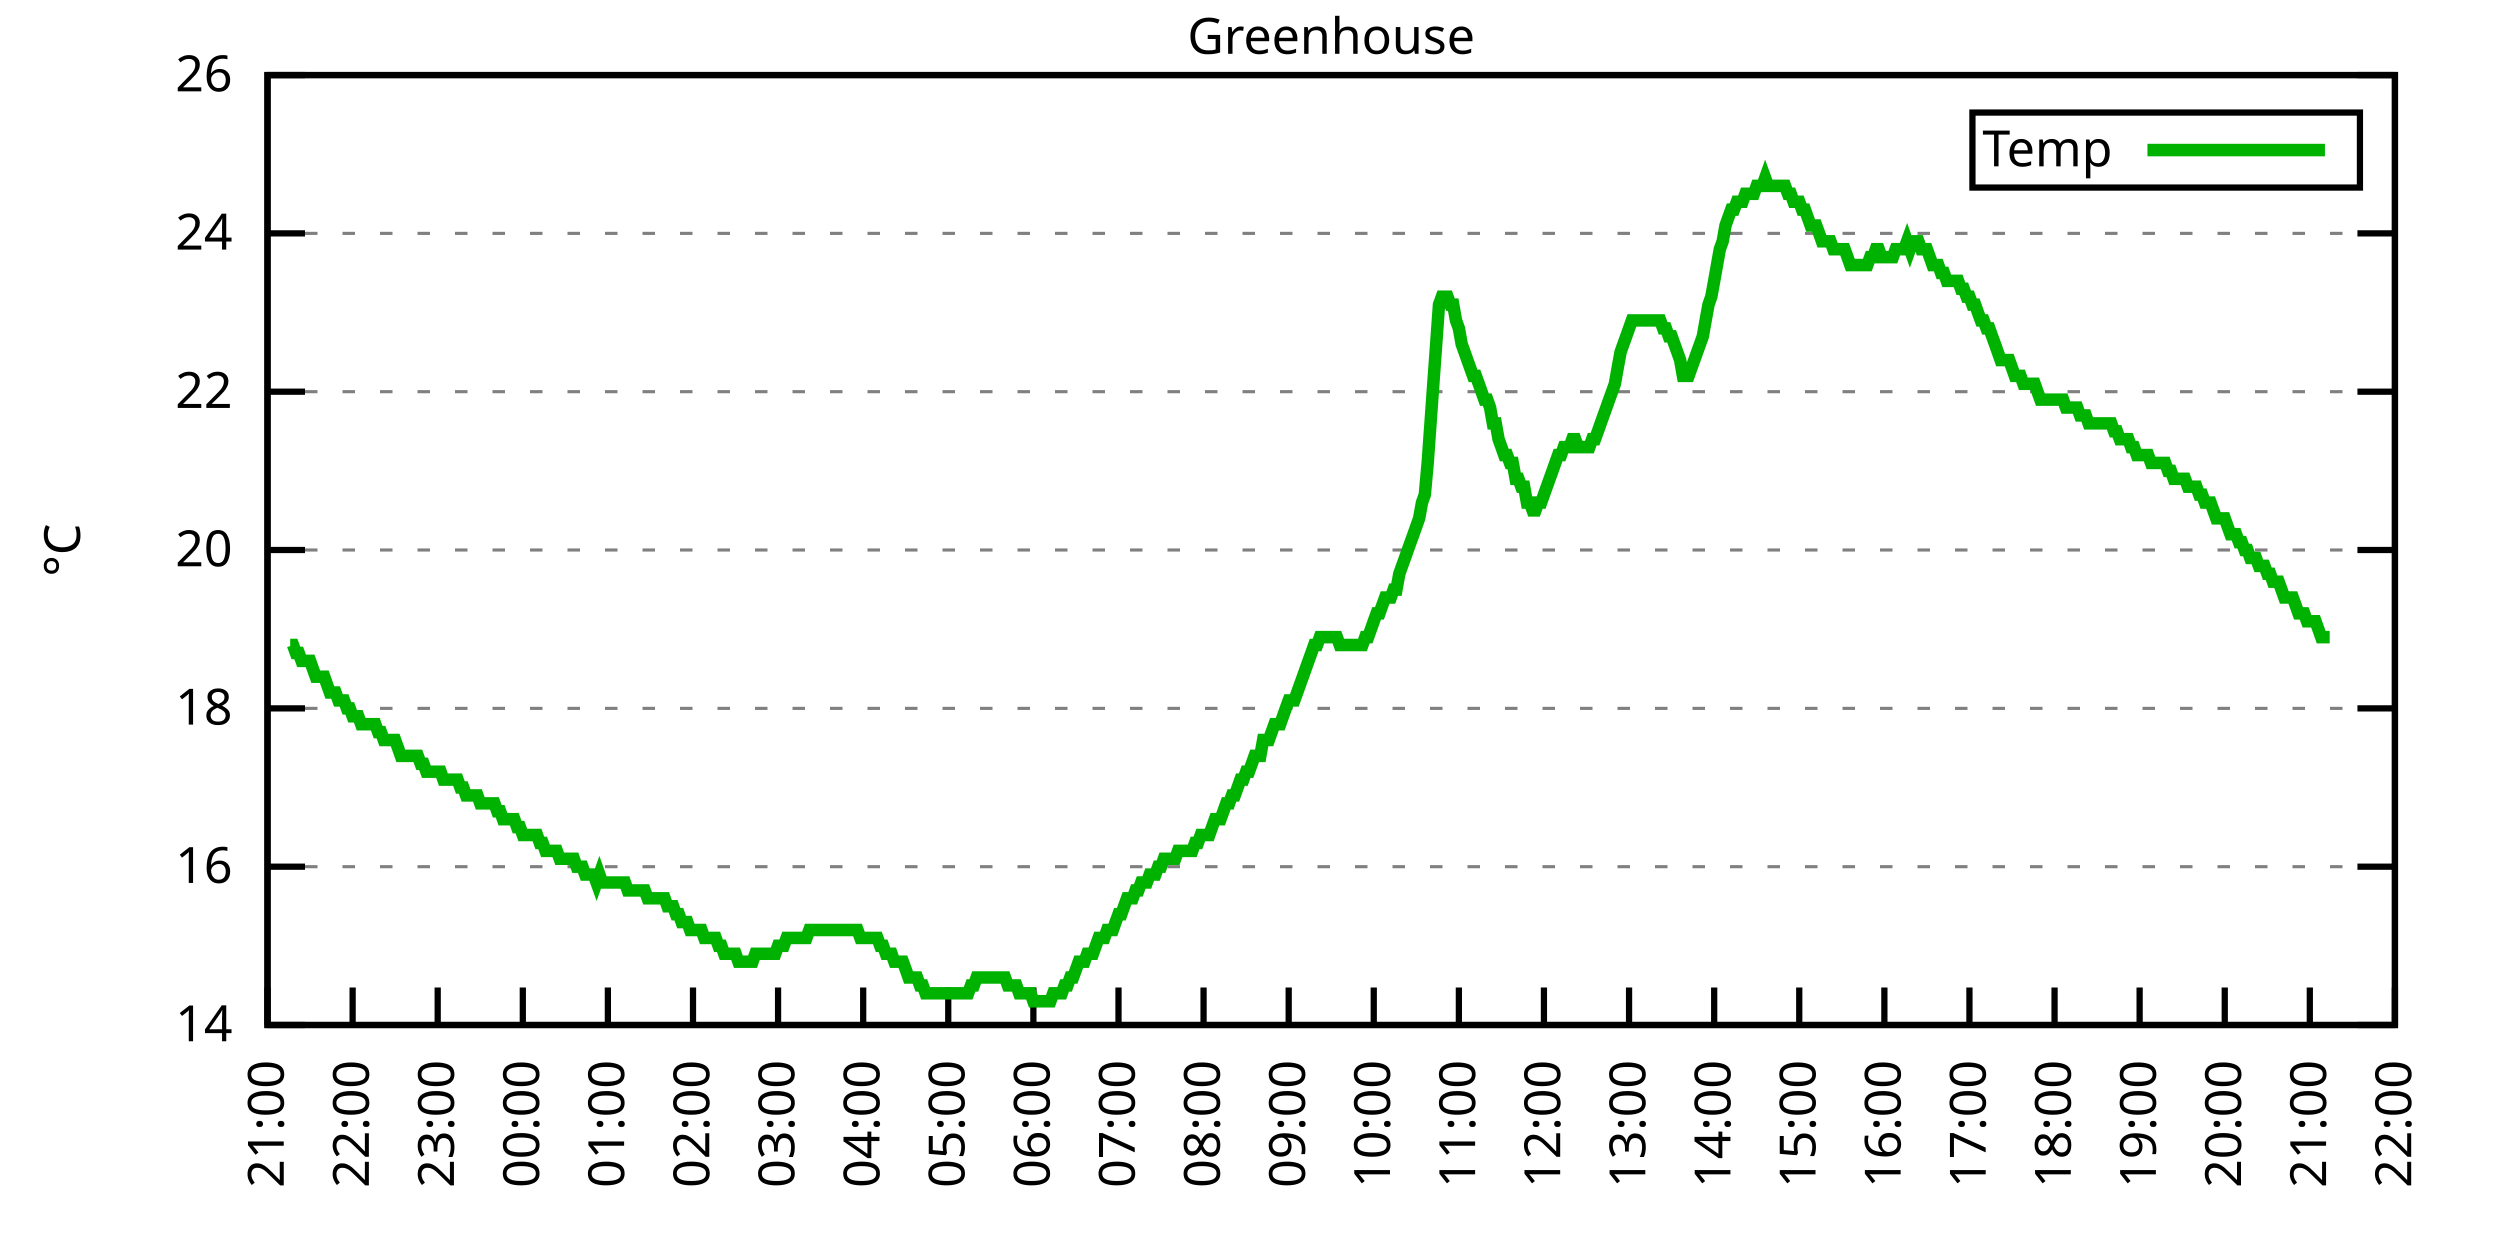
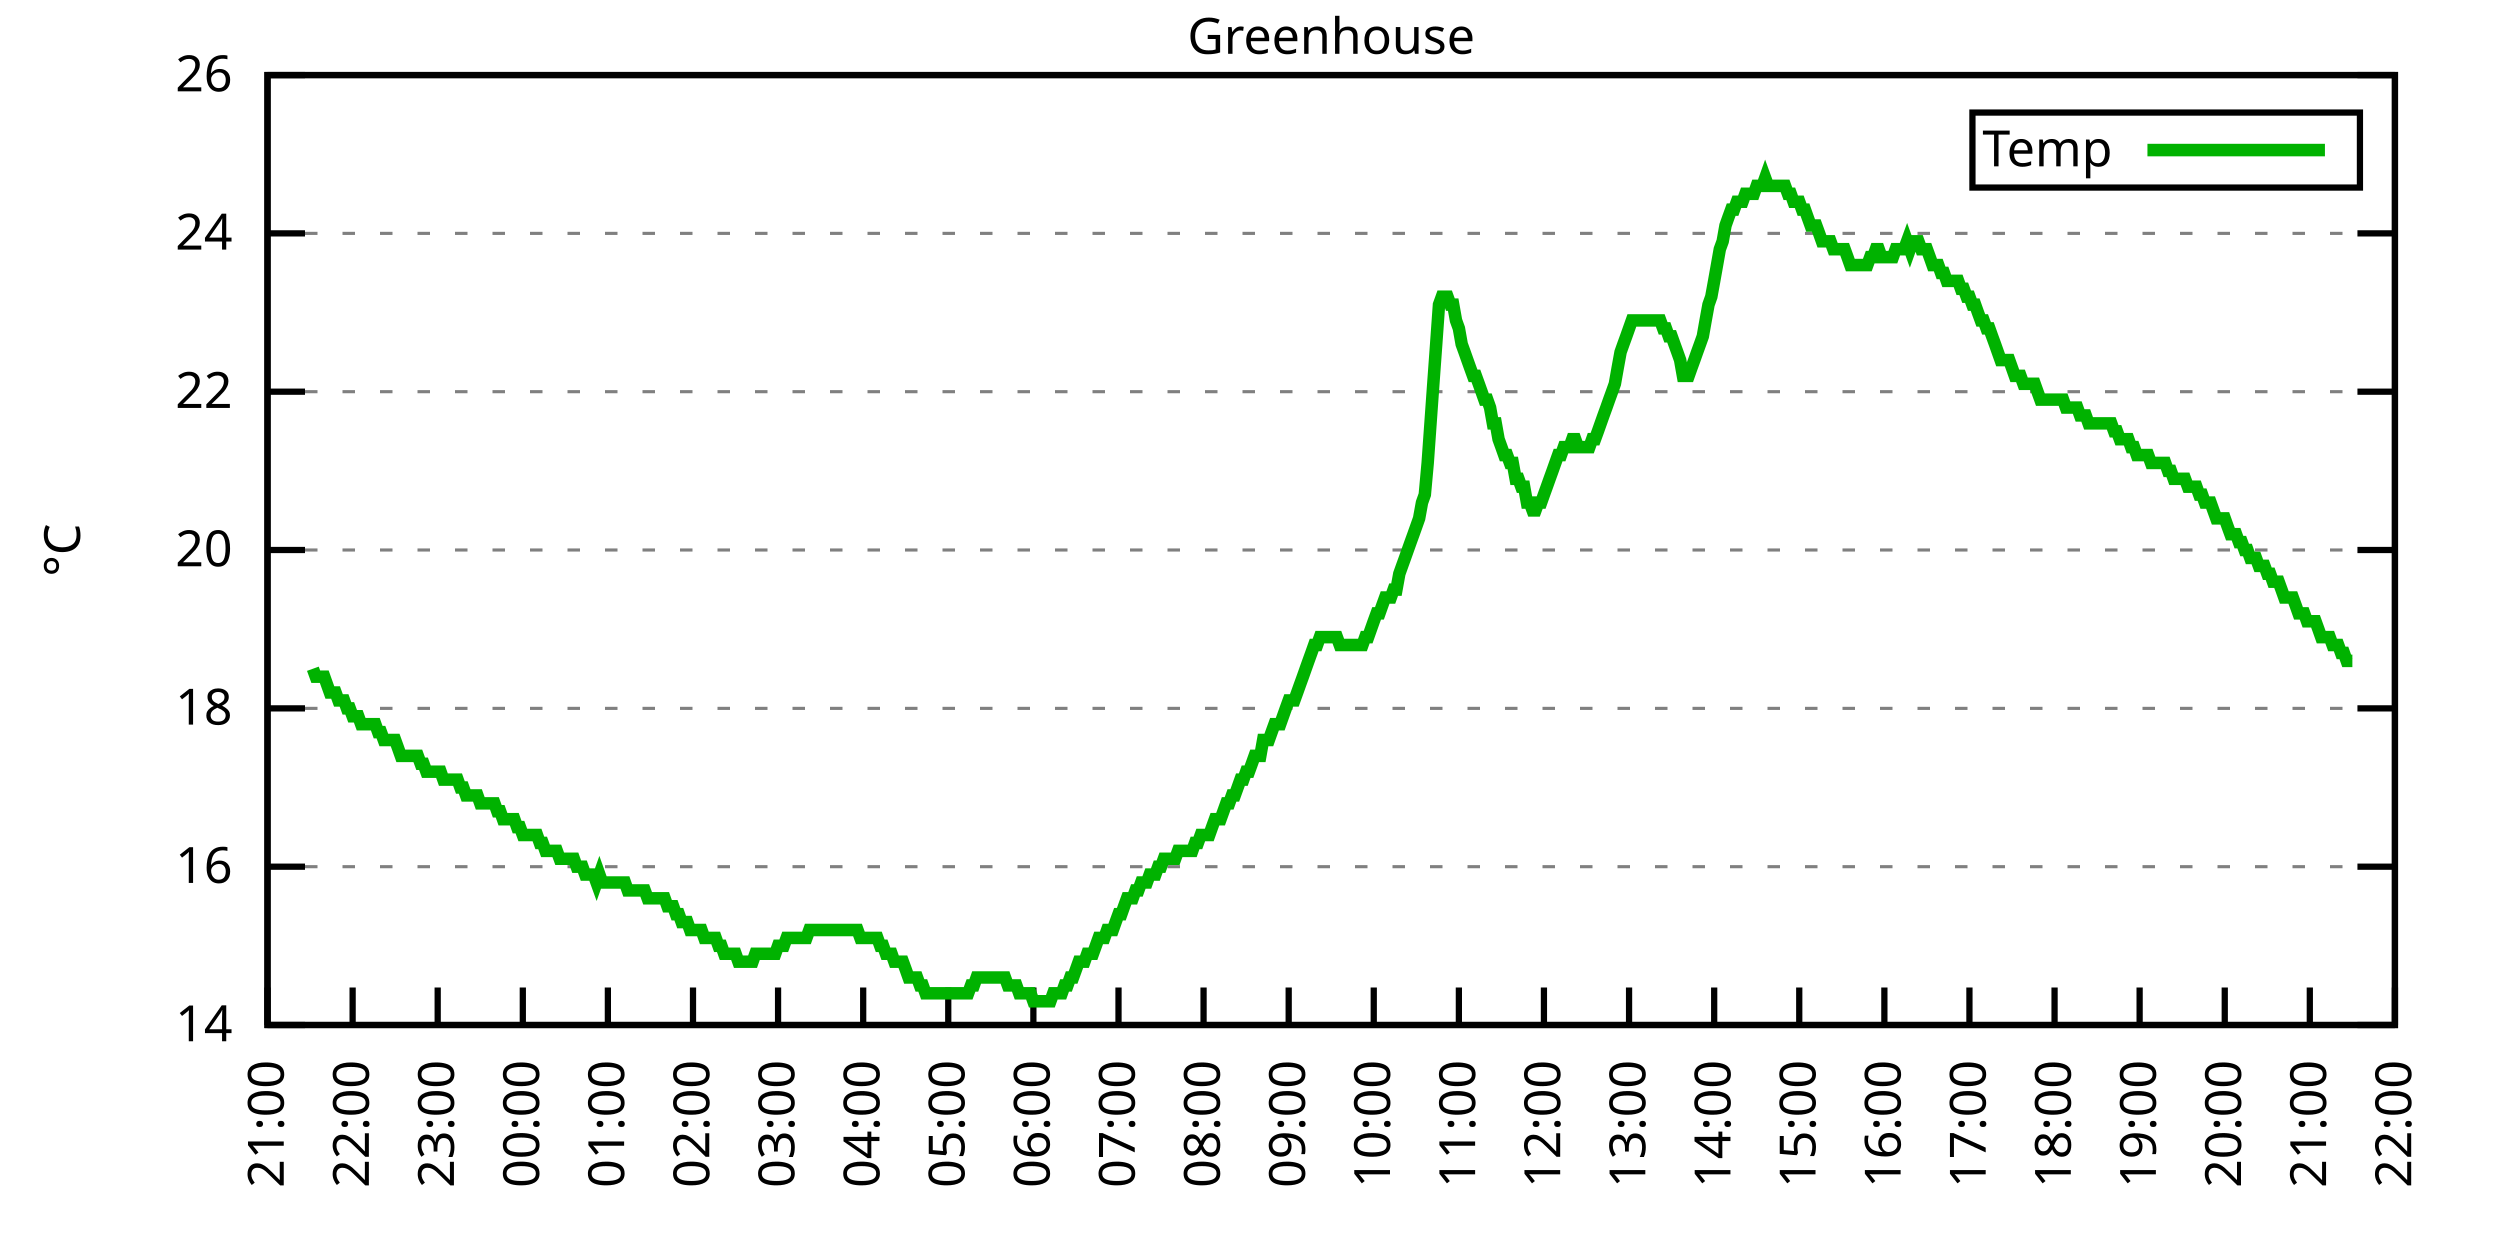
<svg xmlns="http://www.w3.org/2000/svg" xmlns:xlink="http://www.w3.org/1999/xlink" width="400" height="200" viewBox="0 0 400 200">
  <g id="gnuplot_canvas">
    <rect x="0" y="0" width="400" height="200" fill="none" />
    <defs>
      <circle id="gpDot" r="0.5" stroke-width="0.5" stroke="currentColor" />
      <path id="gpPt0" stroke-width="0.333" stroke="currentColor" d="M-1,0 h2 M0,-1 v2" />
      <path id="gpPt1" stroke-width="0.333" stroke="currentColor" d="M-1,-1 L1,1 M1,-1 L-1,1" />
      <path id="gpPt2" stroke-width="0.333" stroke="currentColor" d="M-1,0 L1,0 M0,-1 L0,1 M-1,-1 L1,1 M-1,1 L1,-1" />
      <rect id="gpPt3" stroke-width="0.333" stroke="currentColor" x="-1" y="-1" width="2" height="2" />
      <rect id="gpPt4" stroke-width="0.333" stroke="currentColor" fill="currentColor" x="-1" y="-1" width="2" height="2" />
      <circle id="gpPt5" stroke-width="0.333" stroke="currentColor" cx="0" cy="0" r="1" />
      <use xlink:href="#gpPt5" id="gpPt6" fill="currentColor" stroke="none" />
      <path id="gpPt7" stroke-width="0.333" stroke="currentColor" d="M0,-1.33 L-1.33,0.67 L1.33,0.67 z" />
      <use xlink:href="#gpPt7" id="gpPt8" fill="currentColor" stroke="none" />
      <use xlink:href="#gpPt7" id="gpPt9" stroke="currentColor" transform="rotate(180)" />
      <use xlink:href="#gpPt9" id="gpPt10" fill="currentColor" stroke="none" />
      <use xlink:href="#gpPt3" id="gpPt11" stroke="currentColor" transform="rotate(45)" />
      <use xlink:href="#gpPt11" id="gpPt12" fill="currentColor" stroke="none" />
      <path id="gpPt13" stroke-width="0.333" stroke="currentColor" d="M0,1.330 L1.265,0.411 L0.782,-1.067 L-0.782,-1.076 L-1.265,0.411 z" />
      <use xlink:href="#gpPt13" id="gpPt14" fill="currentColor" stroke="none" />
      <filter id="textbox" filterUnits="objectBoundingBox" x="0" y="0" height="1" width="1">
        <feFlood flood-color="white" flood-opacity="1" result="bgnd" />
        <feComposite in="SourceGraphic" in2="bgnd" operator="atop" />
      </filter>
      <filter id="greybox" filterUnits="objectBoundingBox" x="0" y="0" height="1" width="1">
        <feFlood flood-color="lightgrey" flood-opacity="1" result="grey" />
        <feComposite in="SourceGraphic" in2="grey" operator="atop" />
      </filter>
    </defs>
    <g fill="none" color="white" stroke="currentColor" stroke-width="1.00" stroke-linecap="butt" stroke-linejoin="miter">
</g>
    <g fill="none" color="black" stroke="currentColor" stroke-width="1.00" stroke-linecap="butt" stroke-linejoin="miter">
      <g stroke="none" shape-rendering="crispEdges">
        <polygon fill="rgb(255, 255, 255)" points="42.80,164.00 383.18,164.00 383.18,12.02 42.80,12.02 " />
      </g>
    </g>
    <g fill="none" color="black" stroke="currentColor" stroke-width="1.00" stroke-linecap="butt" stroke-linejoin="miter">
</g>
    <g fill="none" color="black" stroke="black" stroke-width="0.50" stroke-linecap="butt" stroke-linejoin="miter">
</g>
    <g fill="none" color="gray" stroke="currentColor" stroke-width="0.50" stroke-linecap="butt" stroke-linejoin="miter">
      <path stroke="gray" stroke-dasharray="2,4" class="gridline" d="M42.80,164.00 L383.19,164.00  " />
    </g>
    <g fill="none" color="gray" stroke="gray" stroke-width="1.00" stroke-linecap="butt" stroke-linejoin="miter">
</g>
    <g fill="none" color="black" stroke="currentColor" stroke-width="1.00" stroke-linecap="butt" stroke-linejoin="miter">
      <path stroke="black" d="M42.80,164.00 L48.80,164.00 M383.19,164.00 L377.19,164.00  " />
      <g transform="translate(37.20,166.60)" stroke="none" fill="black" font-family="Sans" font-size="8.00" text-anchor="end">
        <text>
          <tspan font-family="Sans"> 14</tspan>
        </text>
      </g>
    </g>
    <g fill="none" color="black" stroke="currentColor" stroke-width="1.00" stroke-linecap="butt" stroke-linejoin="miter">
</g>
    <g fill="none" color="black" stroke="black" stroke-width="0.50" stroke-linecap="butt" stroke-linejoin="miter">
</g>
    <g fill="none" color="gray" stroke="currentColor" stroke-width="0.50" stroke-linecap="butt" stroke-linejoin="miter">
      <path stroke="gray" stroke-dasharray="2,4" class="gridline" d="M42.80,138.67 L383.19,138.67  " />
    </g>
    <g fill="none" color="gray" stroke="gray" stroke-width="1.00" stroke-linecap="butt" stroke-linejoin="miter">
</g>
    <g fill="none" color="black" stroke="currentColor" stroke-width="1.00" stroke-linecap="butt" stroke-linejoin="miter">
      <path stroke="black" d="M42.80,138.67 L48.80,138.67 M383.19,138.67 L377.19,138.67  " />
      <g transform="translate(37.20,141.27)" stroke="none" fill="black" font-family="Sans" font-size="8.00" text-anchor="end">
        <text>
          <tspan font-family="Sans"> 16</tspan>
        </text>
      </g>
    </g>
    <g fill="none" color="black" stroke="currentColor" stroke-width="1.00" stroke-linecap="butt" stroke-linejoin="miter">
</g>
    <g fill="none" color="black" stroke="black" stroke-width="0.50" stroke-linecap="butt" stroke-linejoin="miter">
</g>
    <g fill="none" color="gray" stroke="currentColor" stroke-width="0.50" stroke-linecap="butt" stroke-linejoin="miter">
      <path stroke="gray" stroke-dasharray="2,4" class="gridline" d="M42.80,113.34 L383.19,113.34  " />
    </g>
    <g fill="none" color="gray" stroke="gray" stroke-width="1.00" stroke-linecap="butt" stroke-linejoin="miter">
</g>
    <g fill="none" color="black" stroke="currentColor" stroke-width="1.00" stroke-linecap="butt" stroke-linejoin="miter">
      <path stroke="black" d="M42.80,113.34 L48.80,113.34 M383.19,113.34 L377.19,113.34  " />
      <g transform="translate(37.20,115.94)" stroke="none" fill="black" font-family="Sans" font-size="8.00" text-anchor="end">
        <text>
          <tspan font-family="Sans"> 18</tspan>
        </text>
      </g>
    </g>
    <g fill="none" color="black" stroke="currentColor" stroke-width="1.00" stroke-linecap="butt" stroke-linejoin="miter">
</g>
    <g fill="none" color="black" stroke="black" stroke-width="0.50" stroke-linecap="butt" stroke-linejoin="miter">
</g>
    <g fill="none" color="gray" stroke="currentColor" stroke-width="0.50" stroke-linecap="butt" stroke-linejoin="miter">
      <path stroke="gray" stroke-dasharray="2,4" class="gridline" d="M42.80,88.00 L383.19,88.00  " />
    </g>
    <g fill="none" color="gray" stroke="gray" stroke-width="1.00" stroke-linecap="butt" stroke-linejoin="miter">
</g>
    <g fill="none" color="black" stroke="currentColor" stroke-width="1.00" stroke-linecap="butt" stroke-linejoin="miter">
      <path stroke="black" d="M42.80,88.00 L48.80,88.00 M383.19,88.00 L377.19,88.00  " />
      <g transform="translate(37.20,90.60)" stroke="none" fill="black" font-family="Sans" font-size="8.00" text-anchor="end">
        <text>
          <tspan font-family="Sans"> 20</tspan>
        </text>
      </g>
    </g>
    <g fill="none" color="black" stroke="currentColor" stroke-width="1.00" stroke-linecap="butt" stroke-linejoin="miter">
</g>
    <g fill="none" color="black" stroke="black" stroke-width="0.50" stroke-linecap="butt" stroke-linejoin="miter">
</g>
    <g fill="none" color="gray" stroke="currentColor" stroke-width="0.50" stroke-linecap="butt" stroke-linejoin="miter">
      <path stroke="gray" stroke-dasharray="2,4" class="gridline" d="M42.80,62.67 L383.19,62.67  " />
    </g>
    <g fill="none" color="gray" stroke="gray" stroke-width="1.00" stroke-linecap="butt" stroke-linejoin="miter">
</g>
    <g fill="none" color="black" stroke="currentColor" stroke-width="1.00" stroke-linecap="butt" stroke-linejoin="miter">
      <path stroke="black" d="M42.80,62.67 L48.80,62.67 M383.19,62.67 L377.19,62.67  " />
      <g transform="translate(37.20,65.27)" stroke="none" fill="black" font-family="Sans" font-size="8.00" text-anchor="end">
        <text>
          <tspan font-family="Sans"> 22</tspan>
        </text>
      </g>
    </g>
    <g fill="none" color="black" stroke="currentColor" stroke-width="1.00" stroke-linecap="butt" stroke-linejoin="miter">
</g>
    <g fill="none" color="black" stroke="black" stroke-width="0.50" stroke-linecap="butt" stroke-linejoin="miter">
</g>
    <g fill="none" color="gray" stroke="currentColor" stroke-width="0.50" stroke-linecap="butt" stroke-linejoin="miter">
      <path stroke="gray" stroke-dasharray="2,4" class="gridline" d="M42.80,37.34 L383.19,37.34  " />
    </g>
    <g fill="none" color="gray" stroke="gray" stroke-width="1.00" stroke-linecap="butt" stroke-linejoin="miter">
</g>
    <g fill="none" color="black" stroke="currentColor" stroke-width="1.00" stroke-linecap="butt" stroke-linejoin="miter">
      <path stroke="black" d="M42.80,37.34 L48.80,37.34 M383.19,37.34 L377.19,37.34  " />
      <g transform="translate(37.20,39.94)" stroke="none" fill="black" font-family="Sans" font-size="8.00" text-anchor="end">
        <text>
          <tspan font-family="Sans"> 24</tspan>
        </text>
      </g>
    </g>
    <g fill="none" color="black" stroke="currentColor" stroke-width="1.00" stroke-linecap="butt" stroke-linejoin="miter">
</g>
    <g fill="none" color="black" stroke="black" stroke-width="0.50" stroke-linecap="butt" stroke-linejoin="miter">
</g>
    <g fill="none" color="gray" stroke="currentColor" stroke-width="0.50" stroke-linecap="butt" stroke-linejoin="miter">
      <path stroke="gray" stroke-dasharray="2,4" class="gridline" d="M42.80,12.01 L383.19,12.01  " />
    </g>
    <g fill="none" color="gray" stroke="gray" stroke-width="1.00" stroke-linecap="butt" stroke-linejoin="miter">
</g>
    <g fill="none" color="black" stroke="currentColor" stroke-width="1.00" stroke-linecap="butt" stroke-linejoin="miter">
      <path stroke="black" d="M42.80,12.01 L48.80,12.01 M383.19,12.01 L377.19,12.01  " />
      <g transform="translate(37.20,14.61)" stroke="none" fill="black" font-family="Sans" font-size="8.00" text-anchor="end">
        <text>
          <tspan font-family="Sans"> 26</tspan>
        </text>
      </g>
    </g>
    <g fill="none" color="black" stroke="currentColor" stroke-width="1.00" stroke-linecap="butt" stroke-linejoin="miter">
      <path stroke="black" d="M42.80,164.00 L42.80,158.00  " />
      <g transform="translate(45.40,169.60) rotate(270.00)" stroke="none" fill="black" font-family="Sans" font-size="8.00" text-anchor="end">
        <text>
          <tspan font-family="Sans">21:00</tspan>
        </text>
      </g>
    </g>
    <g fill="none" color="black" stroke="currentColor" stroke-width="1.00" stroke-linecap="butt" stroke-linejoin="miter">
      <path stroke="black" d="M56.42,164.00 L56.42,158.00  " />
      <g transform="translate(59.02,169.60) rotate(270.00)" stroke="none" fill="black" font-family="Sans" font-size="8.00" text-anchor="end">
        <text>
          <tspan font-family="Sans">22:00</tspan>
        </text>
      </g>
    </g>
    <g fill="none" color="black" stroke="currentColor" stroke-width="1.00" stroke-linecap="butt" stroke-linejoin="miter">
      <path stroke="black" d="M70.03,164.00 L70.03,158.00  " />
      <g transform="translate(72.63,169.60) rotate(270.00)" stroke="none" fill="black" font-family="Sans" font-size="8.00" text-anchor="end">
        <text>
          <tspan font-family="Sans">23:00</tspan>
        </text>
      </g>
    </g>
    <g fill="none" color="black" stroke="currentColor" stroke-width="1.00" stroke-linecap="butt" stroke-linejoin="miter">
      <path stroke="black" d="M83.65,164.00 L83.65,158.00  " />
      <g transform="translate(86.25,169.60) rotate(270.00)" stroke="none" fill="black" font-family="Sans" font-size="8.00" text-anchor="end">
        <text>
          <tspan font-family="Sans">00:00</tspan>
        </text>
      </g>
    </g>
    <g fill="none" color="black" stroke="currentColor" stroke-width="1.00" stroke-linecap="butt" stroke-linejoin="miter">
      <path stroke="black" d="M97.26,164.00 L97.26,158.00  " />
      <g transform="translate(99.86,169.60) rotate(270.00)" stroke="none" fill="black" font-family="Sans" font-size="8.00" text-anchor="end">
        <text>
          <tspan font-family="Sans">01:00</tspan>
        </text>
      </g>
    </g>
    <g fill="none" color="black" stroke="currentColor" stroke-width="1.00" stroke-linecap="butt" stroke-linejoin="miter">
      <path stroke="black" d="M110.88,164.00 L110.88,158.00  " />
      <g transform="translate(113.48,169.60) rotate(270.00)" stroke="none" fill="black" font-family="Sans" font-size="8.00" text-anchor="end">
        <text>
          <tspan font-family="Sans">02:00</tspan>
        </text>
      </g>
    </g>
    <g fill="none" color="black" stroke="currentColor" stroke-width="1.00" stroke-linecap="butt" stroke-linejoin="miter">
      <path stroke="black" d="M124.49,164.00 L124.49,158.00  " />
      <g transform="translate(127.09,169.60) rotate(270.00)" stroke="none" fill="black" font-family="Sans" font-size="8.00" text-anchor="end">
        <text>
          <tspan font-family="Sans">03:00</tspan>
        </text>
      </g>
    </g>
    <g fill="none" color="black" stroke="currentColor" stroke-width="1.00" stroke-linecap="butt" stroke-linejoin="miter">
      <path stroke="black" d="M138.11,164.00 L138.11,158.00  " />
      <g transform="translate(140.71,169.60) rotate(270.00)" stroke="none" fill="black" font-family="Sans" font-size="8.00" text-anchor="end">
        <text>
          <tspan font-family="Sans">04:00</tspan>
        </text>
      </g>
    </g>
    <g fill="none" color="black" stroke="currentColor" stroke-width="1.00" stroke-linecap="butt" stroke-linejoin="miter">
      <path stroke="black" d="M151.72,164.00 L151.72,158.00  " />
      <g transform="translate(154.32,169.60) rotate(270.00)" stroke="none" fill="black" font-family="Sans" font-size="8.00" text-anchor="end">
        <text>
          <tspan font-family="Sans">05:00</tspan>
        </text>
      </g>
    </g>
    <g fill="none" color="black" stroke="currentColor" stroke-width="1.00" stroke-linecap="butt" stroke-linejoin="miter">
      <path stroke="black" d="M165.34,164.00 L165.34,158.00  " />
      <g transform="translate(167.94,169.60) rotate(270.00)" stroke="none" fill="black" font-family="Sans" font-size="8.00" text-anchor="end">
        <text>
          <tspan font-family="Sans">06:00</tspan>
        </text>
      </g>
    </g>
    <g fill="none" color="black" stroke="currentColor" stroke-width="1.00" stroke-linecap="butt" stroke-linejoin="miter">
      <path stroke="black" d="M178.96,164.00 L178.96,158.00  " />
      <g transform="translate(181.56,169.60) rotate(270.00)" stroke="none" fill="black" font-family="Sans" font-size="8.00" text-anchor="end">
        <text>
          <tspan font-family="Sans">07:00</tspan>
        </text>
      </g>
    </g>
    <g fill="none" color="black" stroke="currentColor" stroke-width="1.00" stroke-linecap="butt" stroke-linejoin="miter">
      <path stroke="black" d="M192.57,164.00 L192.57,158.00  " />
      <g transform="translate(195.17,169.60) rotate(270.00)" stroke="none" fill="black" font-family="Sans" font-size="8.00" text-anchor="end">
        <text>
          <tspan font-family="Sans">08:00</tspan>
        </text>
      </g>
    </g>
    <g fill="none" color="black" stroke="currentColor" stroke-width="1.00" stroke-linecap="butt" stroke-linejoin="miter">
      <path stroke="black" d="M206.19,164.00 L206.19,158.00  " />
      <g transform="translate(208.79,169.60) rotate(270.00)" stroke="none" fill="black" font-family="Sans" font-size="8.00" text-anchor="end">
        <text>
          <tspan font-family="Sans">09:00</tspan>
        </text>
      </g>
    </g>
    <g fill="none" color="black" stroke="currentColor" stroke-width="1.00" stroke-linecap="butt" stroke-linejoin="miter">
      <path stroke="black" d="M219.80,164.00 L219.80,158.00  " />
      <g transform="translate(222.40,169.60) rotate(270.00)" stroke="none" fill="black" font-family="Sans" font-size="8.00" text-anchor="end">
        <text>
          <tspan font-family="Sans">10:00</tspan>
        </text>
      </g>
    </g>
    <g fill="none" color="black" stroke="currentColor" stroke-width="1.00" stroke-linecap="butt" stroke-linejoin="miter">
      <path stroke="black" d="M233.42,164.00 L233.42,158.00  " />
      <g transform="translate(236.02,169.60) rotate(270.00)" stroke="none" fill="black" font-family="Sans" font-size="8.00" text-anchor="end">
        <text>
          <tspan font-family="Sans">11:00</tspan>
        </text>
      </g>
    </g>
    <g fill="none" color="black" stroke="currentColor" stroke-width="1.00" stroke-linecap="butt" stroke-linejoin="miter">
      <path stroke="black" d="M247.03,164.00 L247.03,158.00  " />
      <g transform="translate(249.63,169.60) rotate(270.00)" stroke="none" fill="black" font-family="Sans" font-size="8.00" text-anchor="end">
        <text>
          <tspan font-family="Sans">12:00</tspan>
        </text>
      </g>
    </g>
    <g fill="none" color="black" stroke="currentColor" stroke-width="1.00" stroke-linecap="butt" stroke-linejoin="miter">
      <path stroke="black" d="M260.65,164.00 L260.65,158.00  " />
      <g transform="translate(263.25,169.60) rotate(270.00)" stroke="none" fill="black" font-family="Sans" font-size="8.00" text-anchor="end">
        <text>
          <tspan font-family="Sans">13:00</tspan>
        </text>
      </g>
    </g>
    <g fill="none" color="black" stroke="currentColor" stroke-width="1.00" stroke-linecap="butt" stroke-linejoin="miter">
      <path stroke="black" d="M274.27,164.00 L274.27,158.00  " />
      <g transform="translate(276.87,169.60) rotate(270.00)" stroke="none" fill="black" font-family="Sans" font-size="8.00" text-anchor="end">
        <text>
          <tspan font-family="Sans">14:00</tspan>
        </text>
      </g>
    </g>
    <g fill="none" color="black" stroke="currentColor" stroke-width="1.00" stroke-linecap="butt" stroke-linejoin="miter">
      <path stroke="black" d="M287.88,164.00 L287.88,158.00  " />
      <g transform="translate(290.48,169.60) rotate(270.00)" stroke="none" fill="black" font-family="Sans" font-size="8.00" text-anchor="end">
        <text>
          <tspan font-family="Sans">15:00</tspan>
        </text>
      </g>
    </g>
    <g fill="none" color="black" stroke="currentColor" stroke-width="1.00" stroke-linecap="butt" stroke-linejoin="miter">
      <path stroke="black" d="M301.50,164.00 L301.50,158.00  " />
      <g transform="translate(304.10,169.60) rotate(270.00)" stroke="none" fill="black" font-family="Sans" font-size="8.00" text-anchor="end">
        <text>
          <tspan font-family="Sans">16:00</tspan>
        </text>
      </g>
    </g>
    <g fill="none" color="black" stroke="currentColor" stroke-width="1.00" stroke-linecap="butt" stroke-linejoin="miter">
      <path stroke="black" d="M315.11,164.00 L315.11,158.00  " />
      <g transform="translate(317.71,169.60) rotate(270.00)" stroke="none" fill="black" font-family="Sans" font-size="8.00" text-anchor="end">
        <text>
          <tspan font-family="Sans">17:00</tspan>
        </text>
      </g>
    </g>
    <g fill="none" color="black" stroke="currentColor" stroke-width="1.00" stroke-linecap="butt" stroke-linejoin="miter">
      <path stroke="black" d="M328.73,164.00 L328.73,158.00  " />
      <g transform="translate(331.33,169.60) rotate(270.00)" stroke="none" fill="black" font-family="Sans" font-size="8.00" text-anchor="end">
        <text>
          <tspan font-family="Sans">18:00</tspan>
        </text>
      </g>
    </g>
    <g fill="none" color="black" stroke="currentColor" stroke-width="1.00" stroke-linecap="butt" stroke-linejoin="miter">
      <path stroke="black" d="M342.34,164.00 L342.34,158.00  " />
      <g transform="translate(344.94,169.60) rotate(270.00)" stroke="none" fill="black" font-family="Sans" font-size="8.00" text-anchor="end">
        <text>
          <tspan font-family="Sans">19:00</tspan>
        </text>
      </g>
    </g>
    <g fill="none" color="black" stroke="currentColor" stroke-width="1.00" stroke-linecap="butt" stroke-linejoin="miter">
      <path stroke="black" d="M355.96,164.00 L355.96,158.00  " />
      <g transform="translate(358.56,169.60) rotate(270.00)" stroke="none" fill="black" font-family="Sans" font-size="8.00" text-anchor="end">
        <text>
          <tspan font-family="Sans">20:00</tspan>
        </text>
      </g>
    </g>
    <g fill="none" color="black" stroke="currentColor" stroke-width="1.00" stroke-linecap="butt" stroke-linejoin="miter">
      <path stroke="black" d="M369.57,164.00 L369.57,158.00  " />
      <g transform="translate(372.17,169.60) rotate(270.00)" stroke="none" fill="black" font-family="Sans" font-size="8.00" text-anchor="end">
        <text>
          <tspan font-family="Sans">21:00</tspan>
        </text>
      </g>
    </g>
    <g fill="none" color="black" stroke="currentColor" stroke-width="1.00" stroke-linecap="butt" stroke-linejoin="miter">
      <path stroke="black" d="M383.19,164.00 L383.19,158.00  " />
      <g transform="translate(385.79,169.60) rotate(270.00)" stroke="none" fill="black" font-family="Sans" font-size="8.00" text-anchor="end">
        <text>
          <tspan font-family="Sans">22:00</tspan>
        </text>
      </g>
    </g>
    <g fill="none" color="black" stroke="currentColor" stroke-width="1.00" stroke-linecap="butt" stroke-linejoin="miter">
</g>
    <g fill="none" color="black" stroke="currentColor" stroke-width="1.00" stroke-linecap="butt" stroke-linejoin="miter">
      <path stroke="black" d="M42.80,12.01 L42.80,164.00 L383.19,164.00 L383.19,12.01 L42.80,12.01 Z  " />
    </g>
    <g fill="none" color="black" stroke="currentColor" stroke-width="1.00" stroke-linecap="butt" stroke-linejoin="miter">
</g>
    <g fill="none" color="black" stroke="currentColor" stroke-width="1.00" stroke-linecap="butt" stroke-linejoin="miter">
      <path stroke="black" d="M315.59,30.01 L315.59,18.01 L377.59,18.01 L377.59,30.01 L315.59,30.01 Z  " />
    </g>
    <g id="Greenhouse_plot_1">
      <g fill="none" color="white" stroke="black" stroke-width="2.00" stroke-linecap="butt" stroke-linejoin="miter">
</g>
      <g fill="none" color="black" stroke="currentColor" stroke-width="2.00" stroke-linecap="butt" stroke-linejoin="miter">
        <g transform="translate(337.99,26.61)" stroke="none" fill="black" font-family="Sans" font-size="8.00" text-anchor="end">
          <text>
            <tspan font-family="Sans">Temp</tspan>
          </text>
        </g>
      </g>
      <g fill="none" color="black" stroke="currentColor" stroke-width="2.00" stroke-linecap="butt" stroke-linejoin="miter">
-         <path stroke="rgb(  0, 178,   0)" d="M343.59,24.01 L371.99,24.01 M46.43,103.20 L46.88,103.20 L47.34,104.47 L47.79,104.47 L48.25,105.74 L48.70,105.74   L49.15,105.74 L49.61,105.74 L50.06,107.00 L50.52,108.27 L50.97,108.27 L51.42,108.27 L51.88,108.27 L52.33,109.54   L52.78,110.80 L53.24,110.80 L53.69,110.80 L54.15,112.07 L54.60,112.07 L55.05,112.07 L55.51,113.34 L55.96,113.34   L56.42,114.60 L56.87,114.60 L57.32,114.60 L57.78,115.87 L58.23,115.87 L58.68,115.87 L59.14,115.87 L59.59,115.87   L60.05,115.87 L60.50,117.14 L60.95,117.14 L61.41,118.40 L61.86,118.40 L62.32,118.40 L62.77,118.40 L63.22,118.40   L63.68,119.67 L64.13,120.94 L64.58,120.94 L65.04,120.94 L65.49,120.94 L65.95,120.94 L66.40,120.94 L66.85,120.94   L67.31,122.20 L67.76,122.20 L68.22,123.47 L68.67,123.47 L69.12,123.47 L69.58,123.47 L70.03,123.47 L70.49,123.47   L70.94,124.74 L71.39,124.74 L71.85,124.74 L72.30,124.74 L72.75,124.74 L73.21,124.74 L73.66,126.00 L74.12,126.00   L74.57,127.27 L75.02,127.27 L75.48,127.27 L75.93,127.27 L76.39,127.27 L76.84,128.54 L77.29,128.54 L77.75,128.54   L78.20,128.54 L78.65,128.54 L79.11,128.54 L79.56,129.80 L80.02,129.80 L80.47,131.07 L80.92,131.07 L81.38,131.07   L81.83,131.07 L82.29,131.07 L82.74,132.34 L83.19,132.34 L83.65,133.60 L84.10,133.60 L84.55,133.60 L85.01,133.60   L85.46,133.60 L85.92,133.60 L86.37,134.87 L86.82,134.87 L87.28,136.14 L87.73,136.14 L88.19,136.14 L88.64,136.14   L89.09,136.14 L89.55,137.40 L90.00,137.40 L90.45,137.40 L90.91,137.40 L91.36,137.40 L91.82,137.40 L92.27,138.67   L92.72,138.67 L93.18,138.67 L93.63,139.93 L94.09,139.93 L94.54,139.93 L94.99,139.93 L95.45,141.20 L95.90,139.93   L96.35,141.20 L96.81,141.20 L97.26,141.20 L97.72,141.20 L98.17,141.20 L98.62,141.20 L99.08,141.20 L99.53,141.20   L99.99,141.20 L100.44,142.47 L100.89,142.47 L101.35,142.47 L101.80,142.47 L102.25,142.47 L102.71,142.47 L103.16,142.47   L103.62,143.73 L104.07,143.73 L104.52,143.73 L104.98,143.73 L105.43,143.73 L105.89,143.73 L106.34,143.73 L106.79,145.00   L107.25,145.00 L107.70,145.00 L108.15,146.27 L108.61,146.27 L109.06,147.53 L109.52,147.53 L109.97,147.53 L110.42,148.80   L110.88,148.80 L111.33,148.80 L111.79,148.80 L112.24,148.80 L112.69,150.07 L113.15,150.07 L113.60,150.07 L114.05,150.07   L114.51,150.07 L114.96,151.33 L115.42,151.33 L115.87,152.60 L116.32,152.60 L116.78,152.60 L117.23,152.60 L117.69,152.60   L118.14,153.87 L118.59,153.87 L119.05,153.87 L119.50,153.87 L119.96,153.87 L120.41,153.87 L120.86,152.60 L121.32,152.60   L121.77,152.60 L122.22,152.60 L122.68,152.60 L123.13,152.60 L123.59,152.60 L124.04,152.60 L124.49,151.33 L124.95,151.33   L125.40,151.33 L125.86,150.07 L126.31,150.07 L126.76,150.07 L127.22,150.07 L127.67,150.07 L128.12,150.07 L128.58,150.07   L129.03,150.07 L129.49,148.80 L129.94,148.80 L130.39,148.80 L130.85,148.80 L131.30,148.80 L131.76,148.80 L132.21,148.80   L132.66,148.80 L133.12,148.80 L133.57,148.80 L134.02,148.80 L134.48,148.80 L134.93,148.80 L135.39,148.80 L135.84,148.80   L136.29,148.80 L136.75,148.80 L137.20,148.80 L137.66,150.07 L138.11,150.07 L138.56,150.07 L139.02,150.07 L139.47,150.07   L139.92,150.07 L140.38,150.07 L140.83,151.33 L141.29,151.33 L141.74,152.60 L142.19,152.60 L142.65,152.60 L143.10,153.87   L143.56,153.87 L144.01,153.87 L144.46,153.87 L144.92,155.13 L145.37,156.40 L145.82,156.40 L146.28,156.40 L146.73,156.40   L147.19,157.67 L147.64,157.67 L148.09,158.93 L148.55,158.93 L149.00,158.93 L149.46,158.93 L149.91,158.93 L150.36,158.93   L150.82,158.93 L151.27,158.93 L151.72,158.93 L152.18,158.93 L152.63,158.93 L153.09,158.93 L153.54,158.93 L153.99,158.93   L154.45,158.93 L154.90,158.93 L155.36,157.67 L155.81,157.67 L156.26,156.40 L156.72,156.40 L157.17,156.40 L157.62,156.40   L158.08,156.40 L158.53,156.40 L158.99,156.40 L159.44,156.40 L159.89,156.40 L160.35,156.40 L160.80,156.40 L161.26,157.67   L161.71,157.67 L162.16,157.67 L162.62,157.67 L163.07,158.93 L163.52,158.93 L163.98,158.93 L164.43,158.93 L164.89,158.93   L165.34,160.20 L165.79,160.20 L166.25,160.20 L166.70,160.20 L167.16,160.20 L167.61,160.20 L168.06,160.20 L168.52,158.93   L168.97,158.93 L169.43,158.93 L169.88,158.93 L170.33,157.67 L170.79,157.67 L171.24,156.40 L171.69,156.40 L172.15,155.13   L172.60,153.87 L173.06,153.87 L173.51,153.87 L173.96,152.60 L174.42,152.60 L174.87,152.60 L175.33,151.33 L175.78,150.07   L176.23,150.07 L176.69,150.07 L177.14,148.80 L177.59,148.80 L178.05,148.80 L178.50,147.53 L178.96,146.27 L179.41,146.27   L179.86,145.00 L180.32,143.73 L180.77,143.73 L181.23,143.73 L181.68,142.47 L182.13,142.47 L182.59,141.20 L183.04,141.20   L183.49,141.20 L183.95,139.93 L184.40,139.93 L184.86,139.93 L185.31,138.67 L185.76,138.67 L186.22,137.40 L186.67,137.40   L187.13,137.40 L187.58,137.40 L188.03,137.40 L188.49,136.14 L188.94,136.14 L189.39,136.14 L189.85,136.14 L190.30,136.14   L190.76,136.14 L191.21,134.87 L191.66,134.87 L192.12,133.60 L192.57,133.60 L193.03,133.60 L193.48,133.60 L193.93,132.34   L194.39,131.07 L194.84,131.07 L195.29,131.07 L195.75,129.80 L196.20,128.54 L196.66,128.54 L197.11,127.27 L197.56,127.27   L198.02,126.00 L198.47,124.74 L198.93,124.74 L199.38,123.47 L199.83,123.47 L200.29,122.20 L200.74,120.94 L201.19,120.94   L201.65,120.94 L202.10,118.40 L202.56,118.40 L203.01,118.40 L203.46,117.14 L203.92,115.87 L204.37,115.87 L204.83,115.87   L205.28,114.60 L205.73,113.34 L206.19,112.07 L206.64,112.07 L207.09,112.07 L207.55,110.80 L208.00,109.54 L208.46,108.27   L208.91,107.00 L209.36,105.74 L209.82,104.47 L210.27,103.20 L210.73,103.20 L211.18,101.94 L211.63,101.94 L212.09,101.94   L212.54,101.94 L213.00,101.94 L213.45,101.94 L213.90,101.94 L214.36,103.20 L214.81,103.20 L215.26,103.20 L215.72,103.20   L216.17,103.20 L216.63,103.20 L217.08,103.20 L217.53,103.20 L217.99,103.20 L218.44,101.94 L218.90,101.94 L219.35,100.67   L219.80,99.40 L220.26,98.14 L220.71,98.14 L221.16,96.87 L221.62,95.60 L222.07,95.60 L222.53,95.60 L222.98,94.34   L223.43,94.34 L223.89,91.80 L224.34,90.54 L224.80,89.27 L225.25,88.00 L225.70,86.74 L226.16,85.47 L226.61,84.21   L227.06,82.94 L227.52,80.41 L227.97,79.14 L228.43,74.07 L228.88,67.74 L229.33,61.41 L229.79,55.07 L230.24,48.74   L230.70,47.47 L231.15,47.47 L231.60,47.47 L232.06,48.74 L232.51,48.74 L232.96,51.27 L233.42,52.54 L233.87,55.07   L234.33,56.34 L234.78,57.61 L235.23,58.87 L235.69,60.14 L236.14,60.14 L236.60,61.41 L237.05,62.67 L237.50,63.94   L237.96,63.94 L238.41,65.21 L238.86,67.74 L239.32,67.74 L239.77,70.27 L240.23,71.54 L240.68,72.81 L241.13,72.81   L241.59,74.07 L242.04,74.07 L242.50,76.61 L242.95,76.61 L243.40,77.87 L243.86,77.87 L244.31,80.41 L244.76,80.41   L245.22,81.67 L245.67,81.67 L246.13,80.41 L246.58,80.41 L247.03,79.14 L247.49,77.87 L247.94,76.61 L248.40,75.34   L248.85,74.07 L249.30,72.81 L249.76,72.81 L250.21,71.54 L250.66,71.54 L251.12,71.54 L251.57,70.27 L252.03,70.27   L252.48,71.54 L252.93,71.54 L253.39,71.54 L253.84,71.54 L254.30,71.54 L254.75,70.27 L255.20,70.27 L255.66,69.01   L256.11,67.74 L256.56,66.47 L257.02,65.21 L257.47,63.94 L257.93,62.67 L258.38,61.41 L258.83,58.87 L259.29,56.34   L259.74,55.07 L260.20,53.81 L260.65,52.54 L261.10,51.27 L261.56,51.27 L262.01,51.27 L262.47,51.27 L262.92,51.27   L263.37,51.27 L263.83,51.27 L264.28,51.27 L264.73,51.27 L265.19,51.27 L265.64,51.27 L266.10,52.54 L266.55,52.54   L267.00,53.81 L267.46,53.81 L267.91,55.07 L268.37,56.34 L268.82,57.61 L269.27,60.14 L269.73,60.14 L270.18,60.14   L270.63,58.87 L271.09,57.61 L271.54,56.34 L272.00,55.07 L272.45,53.81 L272.90,51.27 L273.36,48.74 L273.81,47.47   L274.27,44.94 L274.72,42.41 L275.17,39.87 L275.63,38.61 L276.08,36.08 L276.53,34.81 L276.99,33.54 L277.44,33.54   L277.90,32.28 L278.35,32.28 L278.80,32.28 L279.26,31.01 L279.71,31.01 L280.17,31.01 L280.62,31.01 L281.07,29.74   L281.53,29.74 L281.98,29.74 L282.43,28.48 L282.89,29.74 L283.34,29.74 L283.80,29.74 L284.25,29.74 L284.70,29.74   L285.16,29.74 L285.61,29.74 L286.07,31.01 L286.52,31.01 L286.97,32.28 L287.43,32.28 L287.88,32.28 L288.33,33.54   L288.79,33.54 L289.24,34.81 L289.70,36.08 L290.15,36.08 L290.60,36.08 L291.06,37.34 L291.51,38.61 L291.97,38.61   L292.42,38.61 L292.87,38.61 L293.33,39.87 L293.78,39.87 L294.23,39.87 L294.69,39.87 L295.14,39.87 L295.60,41.14   L296.05,42.41 L296.50,42.41 L296.96,42.41 L297.41,42.41 L297.87,42.41 L298.32,42.41 L298.77,42.41 L299.23,41.14   L299.68,41.14 L300.13,39.87 L300.59,39.87 L301.04,41.14 L301.50,41.14 L301.95,41.14 L302.40,41.14 L302.86,41.14   L303.31,39.87 L303.77,39.87 L304.22,39.87 L304.67,39.87 L305.13,38.61 L305.58,39.87 L306.03,38.61 L306.49,38.61   L306.94,38.61 L307.40,39.87 L307.85,39.87 L308.30,39.87 L308.76,41.14 L309.21,42.41 L309.67,42.41 L310.12,42.41   L310.57,43.67 L311.03,43.67 L311.48,44.94 L311.94,44.94 L312.39,44.94 L312.84,44.94 L313.30,44.94 L313.75,46.21   L314.20,46.21 L314.66,47.47 L315.11,47.47 L315.57,48.74 L316.02,48.74 L316.47,50.01 L316.93,51.27 L317.38,51.27   L317.84,52.54 L318.29,52.54 L318.74,53.81 L319.20,55.07 L319.65,56.34 L320.10,57.61 L320.56,57.61 L321.01,57.61   L321.47,57.61 L321.92,58.87 L322.37,60.14 L322.83,60.14 L323.28,60.14 L323.74,61.41 L324.19,61.41 L324.64,61.41   L325.10,61.41 L325.55,61.41 L326.00,62.67 L326.46,63.94 L326.91,63.94 L327.37,63.94 L327.82,63.94 L328.27,63.94   L328.73,63.94 L329.18,63.94 L329.64,63.94 L330.09,63.94 L330.54,65.21 L331.00,65.21 L331.45,65.21 L331.90,65.21   L332.36,65.21 L332.81,66.47 L333.27,66.47 L333.72,66.47 L334.17,67.74 L334.63,67.74 L335.08,67.74 L335.54,67.74   L335.99,67.74 L336.44,67.74 L336.90,67.74 L337.35,67.74 L337.80,67.74 L338.26,69.01 L338.71,69.01 L339.17,70.27   L339.62,70.27 L340.07,70.27 L340.53,70.27 L340.98,71.54 L341.44,71.54 L341.89,72.81 L342.34,72.81 L342.80,72.81   L343.25,72.81 L343.70,72.81 L344.16,74.07 L344.61,74.07 L345.07,74.07 L345.52,74.07 L345.97,74.07 L346.43,74.07   L346.88,75.34 L347.34,75.34 L347.79,76.61 L348.24,76.61 L348.70,76.61 L349.15,76.61 L349.60,76.61 L350.06,77.87   L350.51,77.87 L350.97,77.87 L351.42,77.87 L351.87,79.14 L352.33,79.14 L352.78,80.41 L353.24,80.41 L353.69,80.41   L354.14,81.67 L354.60,82.94 L355.05,82.94 L355.50,82.94 L355.96,82.94 L356.41,84.21 L356.87,85.47 L357.32,85.47   L357.77,85.47 L358.23,86.74 L358.68,86.74 L359.14,88.00 L359.59,88.00 L360.04,89.27 L360.50,89.27 L360.95,89.27   L361.41,90.54 L361.86,90.54 L362.31,90.54 L362.77,91.80 L363.22,91.80 L363.67,93.07 L364.13,93.07 L364.58,93.07   L365.04,94.34 L365.49,95.60 L365.94,95.60 L366.40,95.60 L366.85,95.60 L367.31,96.87 L367.76,98.14 L368.21,98.14   L368.67,98.14 L369.12,99.40 L369.57,99.40 L370.03,99.40 L370.48,99.40 L370.94,100.67 L371.39,101.94 L371.84,101.94   L372.30,101.94 L372.75,101.94  " />
+         <path stroke="rgb(  0, 178,   0)" d="M343.59,24.01 L371.99,24.01 M50.06,107.00 L50.52,108.27 L50.97,108.27 L51.42,108.27 L51.88,108.27 L52.33,109.54   L52.78,110.80 L53.24,110.80 L53.69,110.80 L54.15,112.07 L54.60,112.07 L55.05,112.07 L55.51,113.34 L55.96,113.34   L56.42,114.60 L56.87,114.60 L57.32,114.60 L57.78,115.87 L58.23,115.87 L58.68,115.87 L59.14,115.87 L59.59,115.87   L60.05,115.87 L60.50,117.14 L60.95,117.14 L61.41,118.40 L61.86,118.40 L62.32,118.40 L62.77,118.40 L63.22,118.40   L63.68,119.67 L64.13,120.94 L64.58,120.94 L65.04,120.94 L65.49,120.94 L65.95,120.94 L66.40,120.94 L66.85,120.94   L67.31,122.20 L67.76,122.20 L68.22,123.47 L68.67,123.47 L69.12,123.47 L69.58,123.47 L70.03,123.47 L70.49,123.47   L70.94,124.74 L71.39,124.74 L71.85,124.74 L72.30,124.74 L72.75,124.74 L73.21,124.74 L73.66,126.00 L74.12,126.00   L74.57,127.27 L75.02,127.27 L75.48,127.27 L75.93,127.27 L76.39,127.27 L76.84,128.54 L77.29,128.54 L77.75,128.54   L78.20,128.54 L78.65,128.54 L79.11,128.54 L79.56,129.80 L80.02,129.80 L80.47,131.07 L80.92,131.07 L81.38,131.07   L81.83,131.07 L82.29,131.07 L82.74,132.34 L83.19,132.34 L83.65,133.60 L84.10,133.60 L84.55,133.60 L85.01,133.60   L85.46,133.60 L85.92,133.60 L86.37,134.87 L86.82,134.87 L87.28,136.14 L87.73,136.14 L88.19,136.14 L88.64,136.14   L89.09,136.14 L89.55,137.40 L90.00,137.40 L90.45,137.40 L90.91,137.40 L91.36,137.40 L91.82,137.40 L92.27,138.67   L92.72,138.67 L93.18,138.67 L93.63,139.93 L94.09,139.93 L94.54,139.93 L94.99,139.93 L95.45,141.20 L95.90,139.93   L96.35,141.20 L96.81,141.20 L97.26,141.20 L97.72,141.20 L98.17,141.20 L98.62,141.20 L99.08,141.20 L99.53,141.20   L99.99,141.20 L100.44,142.47 L100.89,142.47 L101.35,142.47 L101.80,142.47 L102.25,142.47 L102.71,142.47 L103.16,142.47   L103.62,143.73 L104.07,143.73 L104.52,143.73 L104.98,143.73 L105.43,143.73 L105.89,143.73 L106.34,143.73 L106.79,145.00   L107.25,145.00 L107.70,145.00 L108.15,146.27 L108.61,146.27 L109.06,147.53 L109.52,147.53 L109.97,147.53 L110.42,148.80   L110.88,148.80 L111.33,148.80 L111.79,148.80 L112.24,148.80 L112.69,150.07 L113.15,150.07 L113.60,150.07 L114.05,150.07   L114.51,150.07 L114.96,151.33 L115.42,151.33 L115.87,152.60 L116.32,152.60 L116.78,152.60 L117.23,152.60 L117.69,152.60   L118.14,153.87 L118.59,153.87 L119.05,153.87 L119.50,153.87 L119.96,153.87 L120.41,153.87 L120.86,152.60 L121.32,152.60   L121.77,152.60 L122.22,152.60 L122.68,152.60 L123.13,152.60 L123.59,152.60 L124.04,152.60 L124.49,151.33 L124.95,151.33   L125.40,151.33 L125.86,150.07 L126.31,150.07 L126.76,150.07 L127.22,150.07 L127.67,150.07 L128.12,150.07 L128.58,150.07   L129.03,150.07 L129.49,148.80 L129.94,148.80 L130.39,148.80 L130.85,148.80 L131.30,148.80 L131.76,148.80 L132.21,148.80   L132.66,148.80 L133.12,148.80 L133.57,148.80 L134.02,148.80 L134.48,148.80 L134.93,148.80 L135.39,148.80 L135.84,148.80   L136.29,148.80 L136.75,148.80 L137.20,148.80 L137.66,150.07 L138.11,150.07 L138.56,150.07 L139.02,150.07 L139.47,150.07   L139.92,150.07 L140.38,150.07 L140.83,151.33 L141.29,151.33 L141.74,152.60 L142.19,152.60 L142.65,152.60 L143.10,153.87   L143.56,153.87 L144.01,153.87 L144.46,153.87 L144.92,155.13 L145.37,156.40 L145.82,156.40 L146.28,156.40 L146.73,156.40   L147.19,157.67 L147.64,157.67 L148.09,158.93 L148.55,158.93 L149.00,158.93 L149.46,158.93 L149.91,158.93 L150.36,158.93   L150.82,158.93 L151.27,158.93 L151.72,158.93 L152.18,158.93 L152.63,158.93 L153.09,158.93 L153.54,158.93 L153.99,158.93   L154.45,158.93 L154.90,158.93 L155.36,157.67 L155.81,157.67 L156.26,156.40 L156.72,156.40 L157.17,156.40 L157.62,156.40   L158.08,156.40 L158.53,156.40 L158.99,156.40 L159.44,156.40 L159.89,156.40 L160.35,156.40 L160.80,156.40 L161.26,157.67   L161.71,157.67 L162.16,157.67 L162.62,157.67 L163.07,158.93 L163.52,158.93 L163.98,158.93 L164.43,158.93 L164.89,158.93   L165.34,160.20 L165.79,160.20 L166.25,160.20 L166.70,160.20 L167.16,160.20 L167.61,160.20 L168.06,160.20 L168.52,158.93   L168.97,158.93 L169.43,158.93 L169.88,158.93 L170.33,157.67 L170.79,157.67 L171.24,156.40 L171.69,156.40 L172.15,155.13   L172.60,153.87 L173.06,153.87 L173.51,153.87 L173.96,152.60 L174.42,152.60 L174.87,152.60 L175.33,151.33 L175.78,150.07   L176.23,150.07 L176.69,150.07 L177.14,148.80 L177.59,148.80 L178.05,148.80 L178.50,147.53 L178.96,146.27 L179.41,146.27   L179.86,145.00 L180.32,143.73 L180.77,143.73 L181.23,143.73 L181.68,142.47 L182.13,142.47 L182.59,141.20 L183.04,141.20   L183.49,141.20 L183.95,139.93 L184.40,139.93 L184.86,139.93 L185.31,138.67 L185.76,138.67 L186.22,137.40 L186.67,137.40   L187.13,137.40 L187.58,137.40 L188.03,137.40 L188.49,136.14 L188.94,136.14 L189.39,136.14 L189.85,136.14 L190.30,136.14   L190.76,136.14 L191.21,134.87 L191.66,134.87 L192.12,133.60 L192.57,133.60 L193.03,133.60 L193.48,133.60 L193.93,132.34   L194.39,131.07 L194.84,131.07 L195.29,131.07 L195.75,129.80 L196.20,128.54 L196.66,128.54 L197.11,127.27 L197.56,127.27   L198.02,126.00 L198.47,124.74 L198.93,124.74 L199.38,123.47 L199.83,123.47 L200.29,122.20 L200.74,120.94 L201.19,120.94   L201.65,120.94 L202.10,118.40 L202.56,118.40 L203.01,118.40 L203.46,117.14 L203.92,115.87 L204.37,115.87 L204.83,115.87   L205.28,114.60 L205.73,113.34 L206.19,112.07 L206.64,112.07 L207.09,112.07 L207.55,110.80 L208.00,109.54 L208.46,108.27   L208.91,107.00 L209.36,105.74 L209.82,104.47 L210.27,103.20 L210.73,103.20 L211.18,101.94 L211.63,101.94 L212.09,101.94   L212.54,101.94 L213.00,101.94 L213.45,101.94 L213.90,101.94 L214.36,103.20 L214.81,103.20 L215.26,103.20 L215.72,103.20   L216.17,103.20 L216.63,103.20 L217.08,103.20 L217.53,103.20 L217.99,103.20 L218.44,101.94 L218.90,101.94 L219.35,100.67   L219.80,99.40 L220.26,98.14 L220.71,98.14 L221.16,96.87 L221.62,95.60 L222.07,95.60 L222.53,95.60 L222.98,94.34   L223.43,94.34 L223.89,91.80 L224.34,90.54 L224.80,89.27 L225.25,88.00 L225.70,86.74 L226.16,85.47 L226.61,84.21   L227.06,82.94 L227.52,80.41 L227.97,79.14 L228.43,74.07 L228.88,67.74 L229.33,61.41 L229.79,55.07 L230.24,48.74   L230.70,47.47 L231.15,47.47 L231.60,47.47 L232.06,48.74 L232.51,48.74 L232.96,51.27 L233.42,52.54 L233.87,55.07   L234.33,56.34 L234.78,57.61 L235.23,58.87 L235.69,60.14 L236.14,60.14 L236.60,61.41 L237.05,62.67 L237.50,63.94   L237.96,63.94 L238.41,65.21 L238.86,67.74 L239.32,67.74 L239.77,70.27 L240.23,71.54 L240.68,72.81 L241.13,72.81   L241.59,74.07 L242.04,74.07 L242.50,76.61 L242.95,76.61 L243.40,77.87 L243.86,77.87 L244.31,80.41 L244.76,80.41   L245.22,81.67 L245.67,81.67 L246.13,80.41 L246.58,80.41 L247.03,79.14 L247.49,77.87 L247.94,76.61 L248.40,75.34   L248.85,74.07 L249.30,72.81 L249.76,72.81 L250.21,71.54 L250.66,71.54 L251.12,71.54 L251.57,70.27 L252.03,70.27   L252.48,71.54 L252.93,71.54 L253.39,71.54 L253.84,71.54 L254.30,71.54 L254.75,70.27 L255.20,70.27 L255.66,69.01   L256.11,67.74 L256.56,66.47 L257.02,65.21 L257.47,63.94 L257.93,62.67 L258.38,61.41 L258.83,58.87 L259.29,56.34   L259.74,55.07 L260.20,53.81 L260.65,52.54 L261.10,51.27 L261.56,51.27 L262.01,51.27 L262.47,51.27 L262.92,51.27   L263.37,51.27 L263.83,51.27 L264.28,51.27 L264.73,51.27 L265.19,51.27 L265.64,51.27 L266.10,52.54 L266.55,52.54   L267.00,53.81 L267.46,53.81 L267.91,55.07 L268.37,56.34 L268.82,57.61 L269.27,60.14 L269.73,60.14 L270.18,60.14   L270.63,58.87 L271.09,57.61 L271.54,56.34 L272.00,55.07 L272.45,53.81 L272.90,51.27 L273.36,48.74 L273.81,47.47   L274.27,44.94 L274.72,42.41 L275.17,39.87 L275.63,38.61 L276.08,36.08 L276.53,34.81 L276.99,33.54 L277.44,33.54   L277.90,32.28 L278.35,32.28 L278.80,32.28 L279.26,31.01 L279.71,31.01 L280.17,31.01 L280.62,31.01 L281.07,29.74   L281.53,29.74 L281.98,29.74 L282.43,28.48 L282.89,29.74 L283.34,29.74 L283.80,29.74 L284.25,29.74 L284.70,29.74   L285.16,29.74 L285.61,29.74 L286.07,31.01 L286.52,31.01 L286.97,32.28 L287.43,32.28 L287.88,32.28 L288.33,33.54   L288.79,33.54 L289.24,34.81 L289.70,36.08 L290.15,36.08 L290.60,36.08 L291.06,37.34 L291.51,38.61 L291.97,38.61   L292.42,38.61 L292.87,38.61 L293.33,39.87 L293.78,39.87 L294.23,39.87 L294.69,39.87 L295.14,39.87 L295.60,41.14   L296.05,42.41 L296.50,42.41 L296.96,42.41 L297.41,42.41 L297.87,42.41 L298.32,42.41 L298.77,42.41 L299.23,41.14   L299.68,41.14 L300.13,39.87 L300.59,39.87 L301.04,41.14 L301.50,41.14 L301.95,41.14 L302.40,41.14 L302.86,41.14   L303.31,39.87 L303.77,39.87 L304.22,39.87 L304.67,39.87 L305.13,38.61 L305.58,39.87 L306.03,38.61 L306.49,38.61   L306.94,38.61 L307.40,39.87 L307.85,39.87 L308.30,39.87 L308.76,41.14 L309.21,42.41 L309.67,42.41 L310.12,42.41   L310.57,43.67 L311.03,43.67 L311.48,44.94 L311.94,44.94 L312.39,44.94 L312.84,44.94 L313.30,44.94 L313.75,46.21   L314.20,46.21 L314.66,47.47 L315.11,47.47 L315.57,48.74 L316.02,48.74 L316.47,50.01 L316.93,51.27 L317.38,51.27   L317.84,52.54 L318.29,52.54 L318.74,53.81 L319.20,55.07 L319.65,56.34 L320.10,57.61 L320.56,57.61 L321.01,57.61   L321.47,57.61 L321.92,58.87 L322.37,60.14 L322.83,60.14 L323.28,60.14 L323.74,61.41 L324.19,61.41 L324.64,61.41   L325.10,61.41 L325.55,61.41 L326.00,62.67 L326.46,63.94 L326.91,63.94 L327.37,63.94 L327.82,63.94 L328.27,63.94   L328.73,63.94 L329.18,63.94 L329.64,63.94 L330.09,63.94 L330.54,65.21 L331.00,65.21 L331.45,65.21 L331.90,65.21   L332.36,65.21 L332.81,66.47 L333.27,66.47 L333.72,66.47 L334.17,67.74 L334.63,67.74 L335.08,67.74 L335.54,67.74   L335.99,67.74 L336.44,67.74 L336.90,67.74 L337.35,67.74 L337.80,67.74 L338.26,69.01 L338.71,69.01 L339.17,70.27   L339.62,70.27 L340.07,70.27 L340.53,70.27 L340.98,71.54 L341.44,71.54 L341.89,72.81 L342.34,72.81 L342.80,72.81   L343.25,72.81 L343.70,72.81 L344.16,74.07 L344.61,74.07 L345.07,74.07 L345.52,74.07 L345.97,74.07 L346.43,74.07   L346.88,75.34 L347.34,75.34 L347.79,76.61 L348.24,76.61 L348.70,76.61 L349.15,76.61 L349.60,76.61 L350.06,77.87   L350.51,77.87 L350.97,77.87 L351.42,77.87 L351.87,79.14 L352.33,79.14 L352.78,80.41 L353.24,80.41 L353.69,80.41   L354.14,81.67 L354.60,82.94 L355.05,82.94 L355.50,82.94 L355.96,82.94 L356.41,84.21 L356.87,85.47 L357.32,85.47   L357.77,85.47 L358.23,86.74 L358.68,86.74 L359.14,88.00 L359.59,88.00 L360.04,89.27 L360.50,89.27 L360.95,89.27   L361.41,90.54 L361.86,90.54 L362.31,90.54 L362.77,91.80 L363.22,91.80 L363.67,93.07 L364.13,93.07 L364.58,93.07   L365.04,94.34 L365.49,95.60 L365.94,95.60 L366.40,95.60 L366.85,95.60 L367.31,96.87 L367.76,98.14 L368.21,98.14   L368.67,98.14 L369.12,99.40 L369.57,99.40 L370.03,99.40 L370.48,99.40 L370.94,100.67 L371.39,101.94 L371.84,101.94   L372.30,101.94 L372.75,101.94 L373.21,103.20 L373.66,103.20 L374.11,103.20 L374.57,104.47 L375.02,104.47 L375.47,105.74   L375.93,105.74 L376.38,105.74  " />
      </g>
    </g>
    <g fill="none" color="black" stroke="currentColor" stroke-width="2.00" stroke-linecap="butt" stroke-linejoin="miter">
</g>
    <g fill="none" color="black" stroke="black" stroke-width="1.00" stroke-linecap="butt" stroke-linejoin="miter">
</g>
    <g fill="none" color="black" stroke="currentColor" stroke-width="1.00" stroke-linecap="butt" stroke-linejoin="miter">
      <path stroke="black" d="M42.80,12.01 L42.80,164.00 L383.19,164.00 L383.19,12.01 L42.80,12.01 Z  " />
      <g transform="translate(12.80,88.01) rotate(270.00)" stroke="none" fill="black" font-family="Sans" font-size="8.00" text-anchor="middle">
        <text>
          <tspan font-family="Sans">°C</tspan>
        </text>
      </g>
    </g>
    <g fill="none" color="black" stroke="currentColor" stroke-width="1.00" stroke-linecap="butt" stroke-linejoin="miter">
</g>
    <g fill="none" color="black" stroke="currentColor" stroke-width="1.00" stroke-linecap="butt" stroke-linejoin="miter">
      <g transform="translate(212.99,8.61)" stroke="none" fill="black" font-family="Sans" font-size="8.00" text-anchor="middle">
        <text>
          <tspan font-family="Sans">Greenhouse</tspan>
        </text>
      </g>
    </g>
    <g fill="none" color="black" stroke="currentColor" stroke-width="1.00" stroke-linecap="butt" stroke-linejoin="miter">
</g>
  </g>
</svg>
